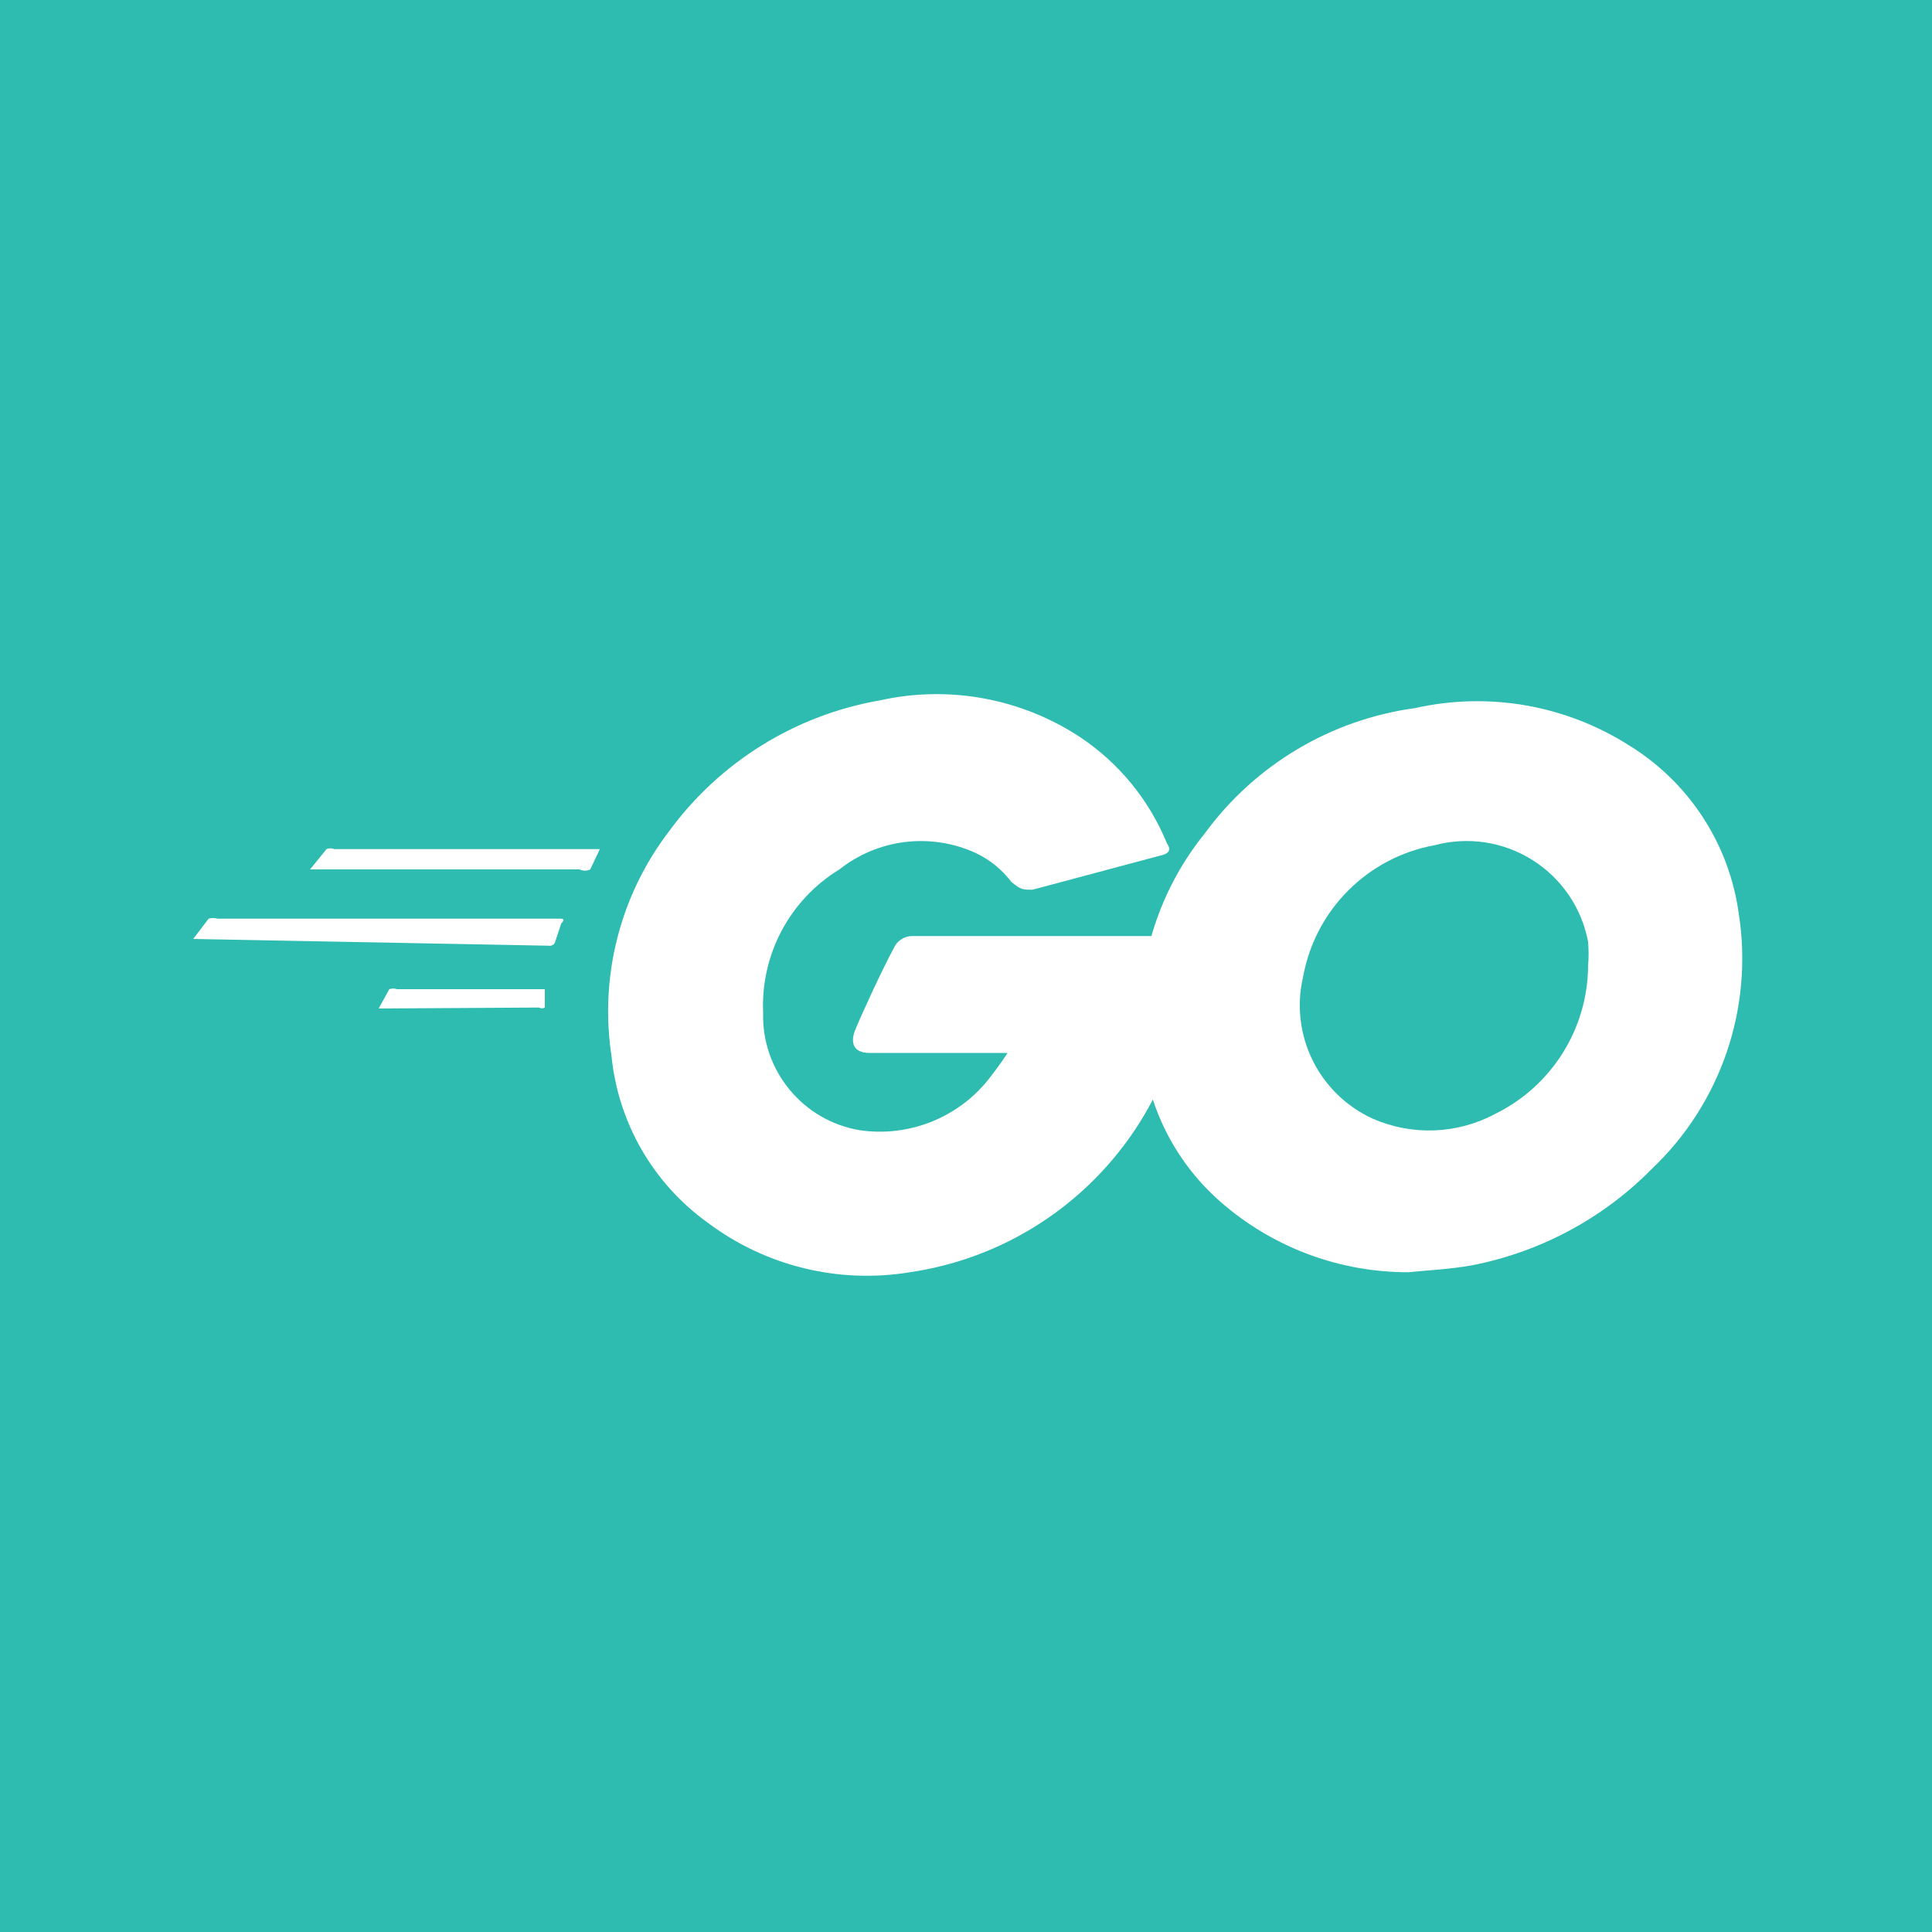
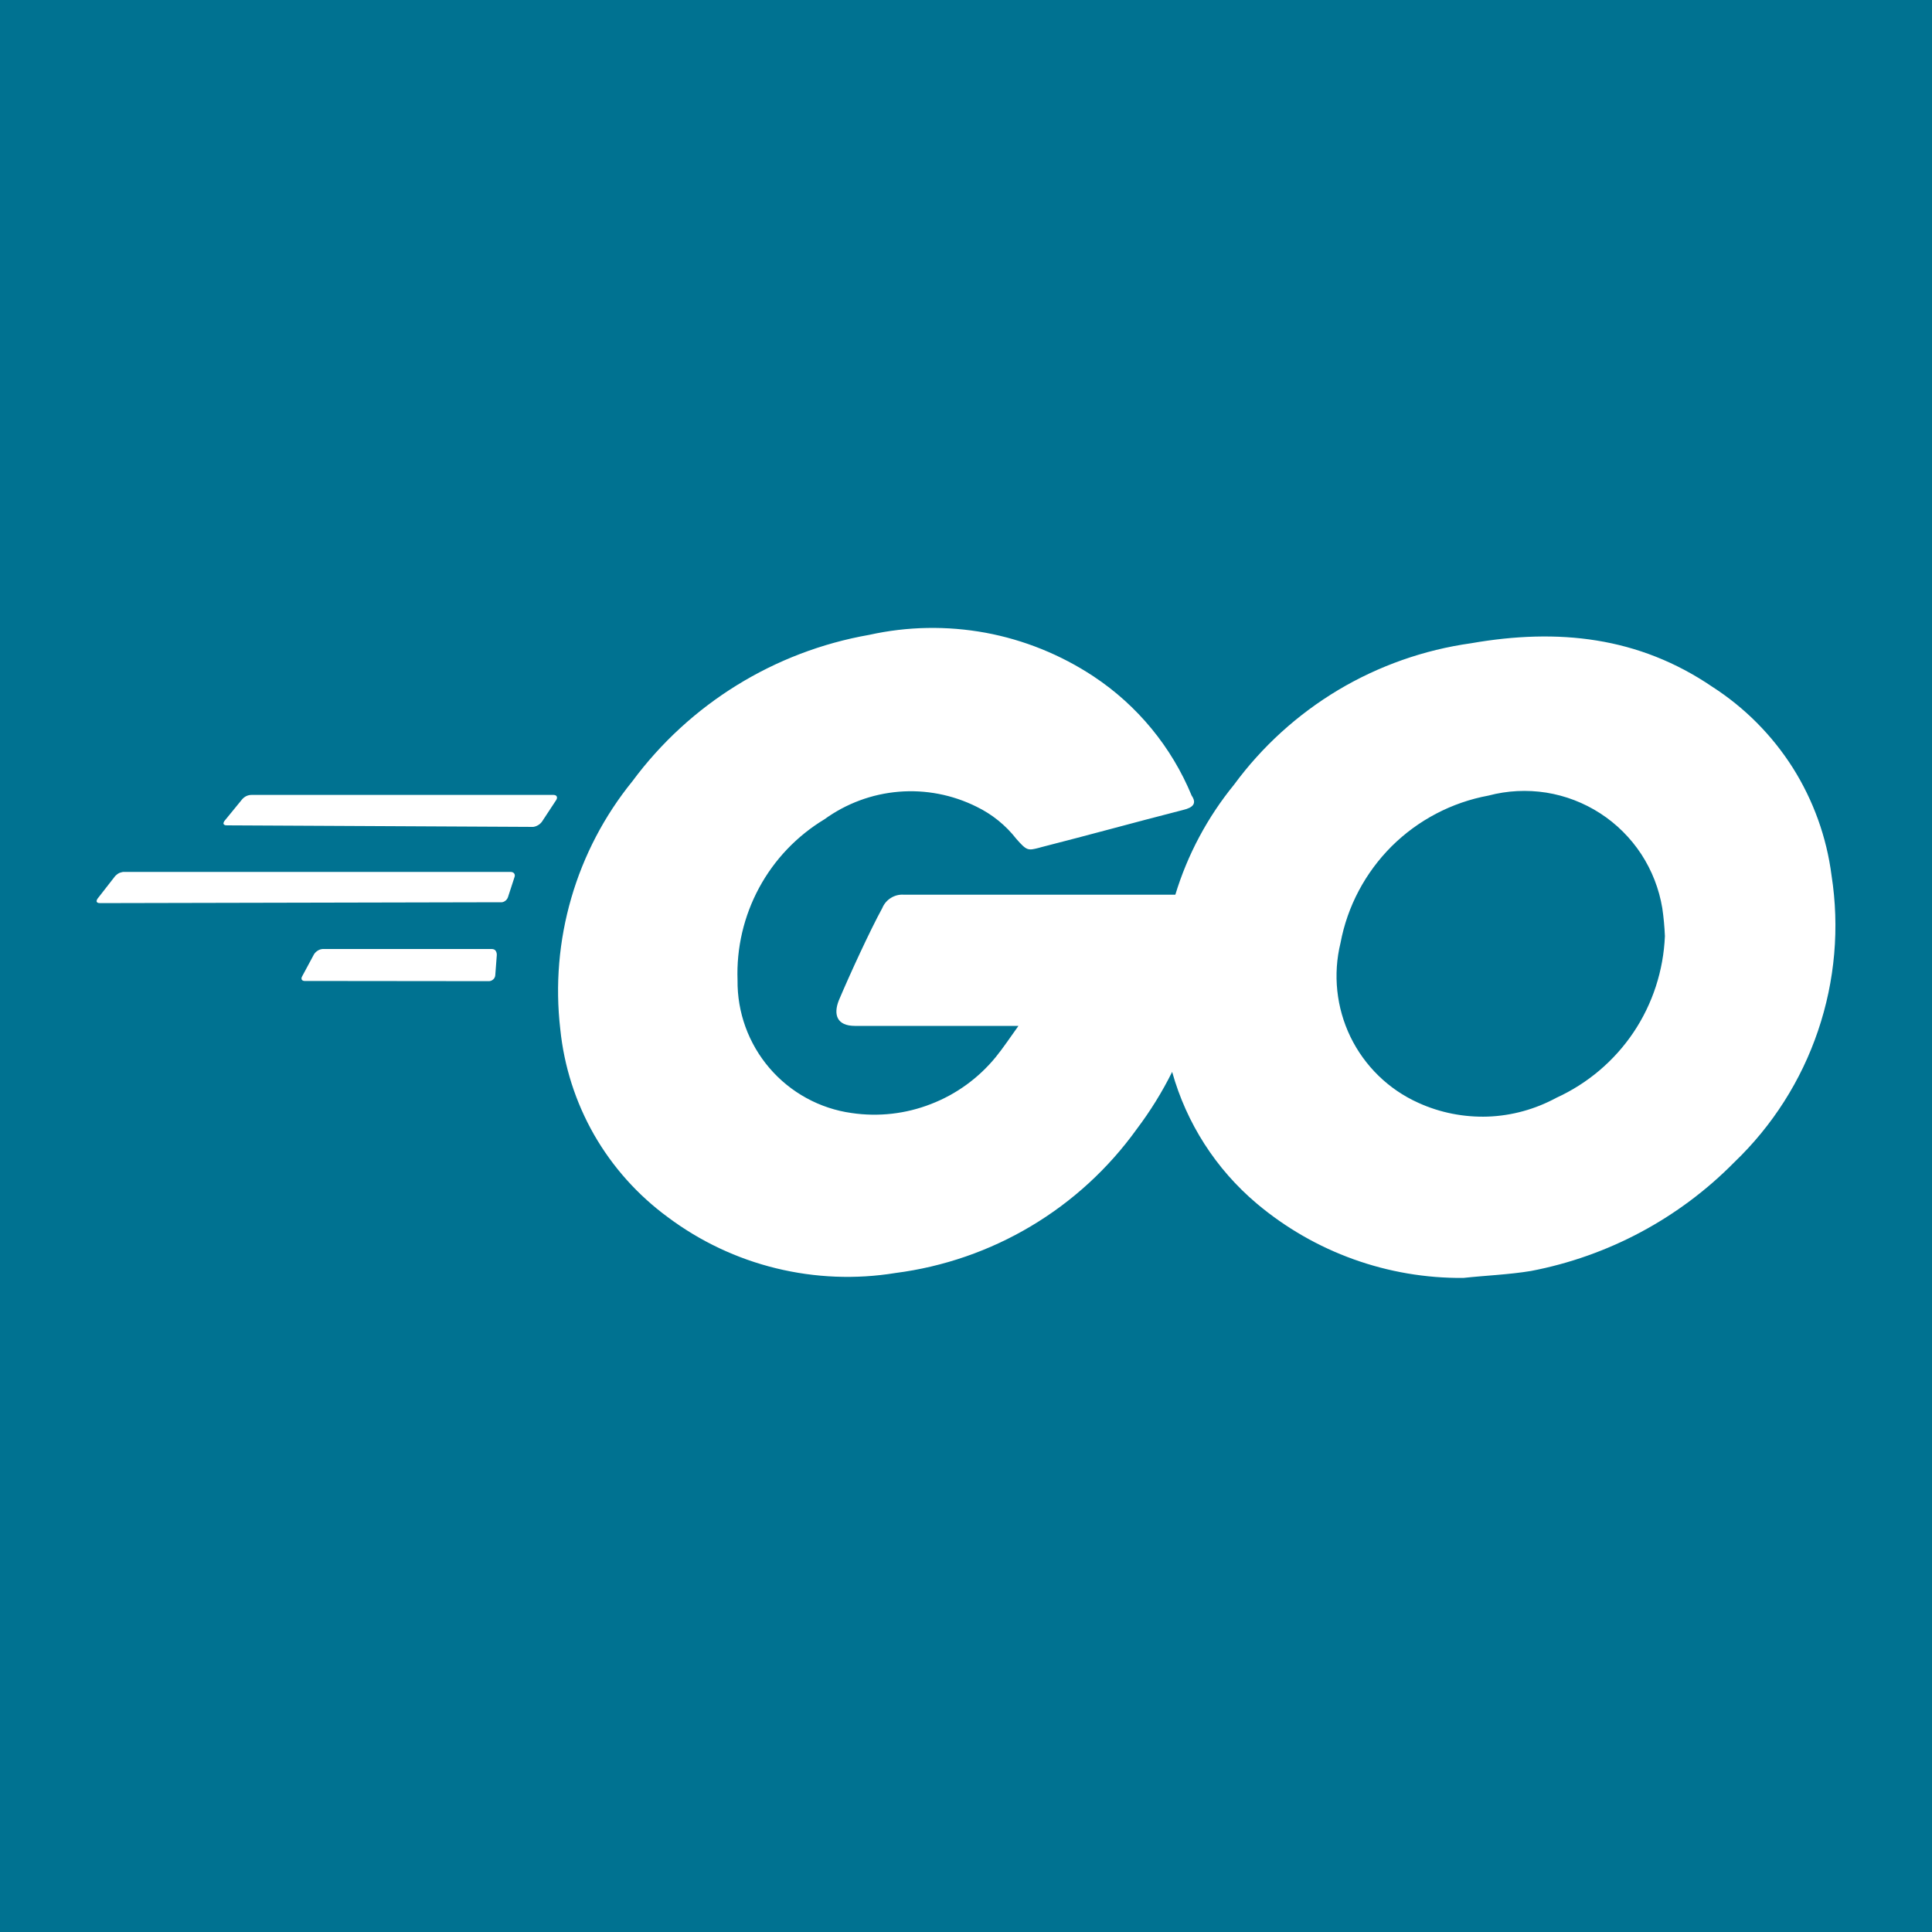
<svg xmlns="http://www.w3.org/2000/svg" viewBox="0 0 20 20">
-   <defs>
-     <style>.b{fill:#fff}</style>
-   </defs>
-   <path fill="#2dbcaf" d="M0 0h20v20H0z" />
-   <path class="b" d="M3.21 9l.17-.21a.1.1 0 01.08 0h2.75l-.1.21A.12.12 0 016 9zM2 9.72l.16-.21a.15.15 0 01.09 0h3.56s.05 0 0 .05l-.06.18a.06.06 0 01-.07.05zm1.92.72l.11-.2a.12.12 0 01.08 0h1.53v.19a.06.06 0 01-.06 0zM12 8.86l-1.31.35c-.11 0-.12 0-.22-.08a1 1 0 00-.37-.3A1.36 1.36 0 008.69 9a1.65 1.65 0 00-.79 1.48 1.2 1.2 0 001 1.22 1.44 1.44 0 001.32-.51c.07-.09.14-.18.21-.29H9c-.16 0-.2-.1-.15-.23s.29-.65.4-.85a.21.21 0 01.19-.13h2.84v.63a3.39 3.39 0 01-2.86 2.85 2.74 2.74 0 01-2.09-.51 2.42 2.42 0 01-1-1.73 3.07 3.07 0 01.6-2.33 3.43 3.43 0 012.18-1.35 2.7 2.7 0 012.07.38 2.42 2.42 0 01.9 1.1c.05.07.02.11-.08.13z" />
-   <path class="b" d="M14.58 13.17a2.94 2.94 0 01-1.9-.69 2.4 2.4 0 01-.84-1.5 3 3 0 01.63-2.35 3.24 3.24 0 012.18-1.3 2.93 2.93 0 012.22.39A2.43 2.43 0 0118 9.46a3 3 0 01-.9 2.64 3.57 3.57 0 01-1.87 1c-.23.04-.45.05-.65.07zM16.44 10a1.56 1.56 0 000-.25 1.28 1.28 0 00-1.59-1 1.69 1.69 0 00-1.36 1.36 1.29 1.29 0 00.72 1.47 1.45 1.45 0 001.27-.05 1.72 1.72 0 00.96-1.53z" />
+   <rect width="100%" height="100%" fill="#007291" />
+   <path d="M2.324 8.539C2.33 8.543 2.338 8.544 2.35 8.544L5.521 8.56C5.533 8.558 5.544 8.555 5.555 8.55C5.576 8.541 5.594 8.527 5.609 8.508L5.757 8.283C5.775 8.256 5.766 8.229 5.73 8.229H2.604C2.585 8.229 2.567 8.233 2.55 8.241C2.534 8.249 2.519 8.26 2.507 8.274L2.323 8.499C2.31 8.518 2.31 8.532 2.324 8.539Z" fill="white" />
+   <path d="M1.009 9.344C1.015 9.347 1.024 9.349 1.036 9.349L5.179 9.34C5.196 9.342 5.213 9.338 5.227 9.328C5.241 9.319 5.252 9.305 5.258 9.289L5.327 9.077C5.336 9.05 5.319 9.026 5.285 9.026H1.29C1.281 9.025 1.272 9.026 1.264 9.028C1.255 9.03 1.246 9.033 1.237 9.036C1.22 9.044 1.206 9.055 1.193 9.068L1.009 9.304C0.997 9.322 0.997 9.336 1.009 9.344Z" fill="white" />
+   <path d="M3.129 10.147C3.135 10.152 3.143 10.155 3.155 10.155L5.064 10.157C5.08 10.156 5.095 10.149 5.107 10.138C5.118 10.127 5.126 10.112 5.127 10.096L5.143 9.885C5.143 9.861 5.135 9.84 5.117 9.83C5.11 9.826 5.101 9.824 5.091 9.824H3.339C3.321 9.826 3.304 9.831 3.289 9.841C3.274 9.85 3.261 9.863 3.251 9.878L3.13 10.103C3.118 10.121 3.118 10.138 3.129 10.147Z" fill="white" />
+   <path fill-rule="evenodd" clip-rule="evenodd" d="M11.504 8.58C11.736 8.518 11.969 8.456 12.246 8.385C12.354 8.36 12.39 8.315 12.336 8.236C12.128 7.732 11.774 7.302 11.319 7.001C10.981 6.778 10.601 6.624 10.202 6.55C9.803 6.477 9.394 6.484 8.998 6.572C8.017 6.744 7.139 7.287 6.546 8.088C6.257 8.444 6.042 8.855 5.914 9.296C5.786 9.736 5.747 10.198 5.8 10.654C5.839 11.038 5.958 11.41 6.149 11.745C6.341 12.08 6.601 12.371 6.913 12.6C7.247 12.85 7.628 13.03 8.033 13.129C8.438 13.228 8.859 13.245 9.27 13.178C9.766 13.114 10.244 12.949 10.673 12.693C11.103 12.437 11.475 12.095 11.767 11.689C11.908 11.502 12.031 11.304 12.134 11.096C12.282 11.626 12.586 12.102 13.011 12.46C13.609 12.963 14.368 13.236 15.149 13.229C15.377 13.204 15.62 13.195 15.849 13.157C16.648 13.004 17.381 12.612 17.952 12.033C18.347 11.655 18.645 11.188 18.82 10.671C18.996 10.153 19.044 9.601 18.96 9.062C18.909 8.666 18.772 8.286 18.559 7.948C18.345 7.611 18.061 7.325 17.725 7.109C16.962 6.59 16.128 6.502 15.228 6.659C14.742 6.727 14.274 6.892 13.853 7.143C13.432 7.395 13.065 7.728 12.774 8.124C12.5 8.46 12.293 8.847 12.167 9.262H9.358C9.31 9.258 9.263 9.27 9.223 9.295C9.182 9.32 9.151 9.357 9.133 9.401C9.007 9.631 8.798 10.085 8.683 10.357C8.625 10.505 8.665 10.62 8.85 10.62H10.543C10.455 10.742 10.386 10.847 10.307 10.944C10.129 11.161 9.899 11.328 9.637 11.429C9.376 11.531 9.093 11.563 8.816 11.522C8.485 11.476 8.183 11.31 7.966 11.057C7.748 10.803 7.631 10.479 7.635 10.146C7.623 9.813 7.7 9.484 7.858 9.191C8.016 8.898 8.25 8.653 8.535 8.481C8.76 8.318 9.026 8.219 9.304 8.196C9.581 8.173 9.86 8.227 10.109 8.351C10.27 8.429 10.411 8.543 10.521 8.684C10.63 8.808 10.641 8.806 10.758 8.776L10.775 8.771C11.045 8.702 11.274 8.641 11.504 8.58ZM17.208 9.401C17.222 9.497 17.231 9.594 17.235 9.691C17.22 10.047 17.108 10.392 16.91 10.687C16.711 10.983 16.434 11.217 16.11 11.365C15.892 11.483 15.65 11.55 15.402 11.559C15.154 11.567 14.908 11.519 14.682 11.416C14.375 11.278 14.127 11.036 13.98 10.734C13.834 10.432 13.797 10.088 13.877 9.761C13.948 9.382 14.133 9.034 14.406 8.761C14.68 8.489 15.029 8.306 15.408 8.236C15.603 8.184 15.807 8.174 16.006 8.205C16.206 8.237 16.396 8.31 16.566 8.42C16.736 8.53 16.88 8.674 16.991 8.843C17.101 9.012 17.175 9.202 17.208 9.401Z" fill="white" />
</svg>
